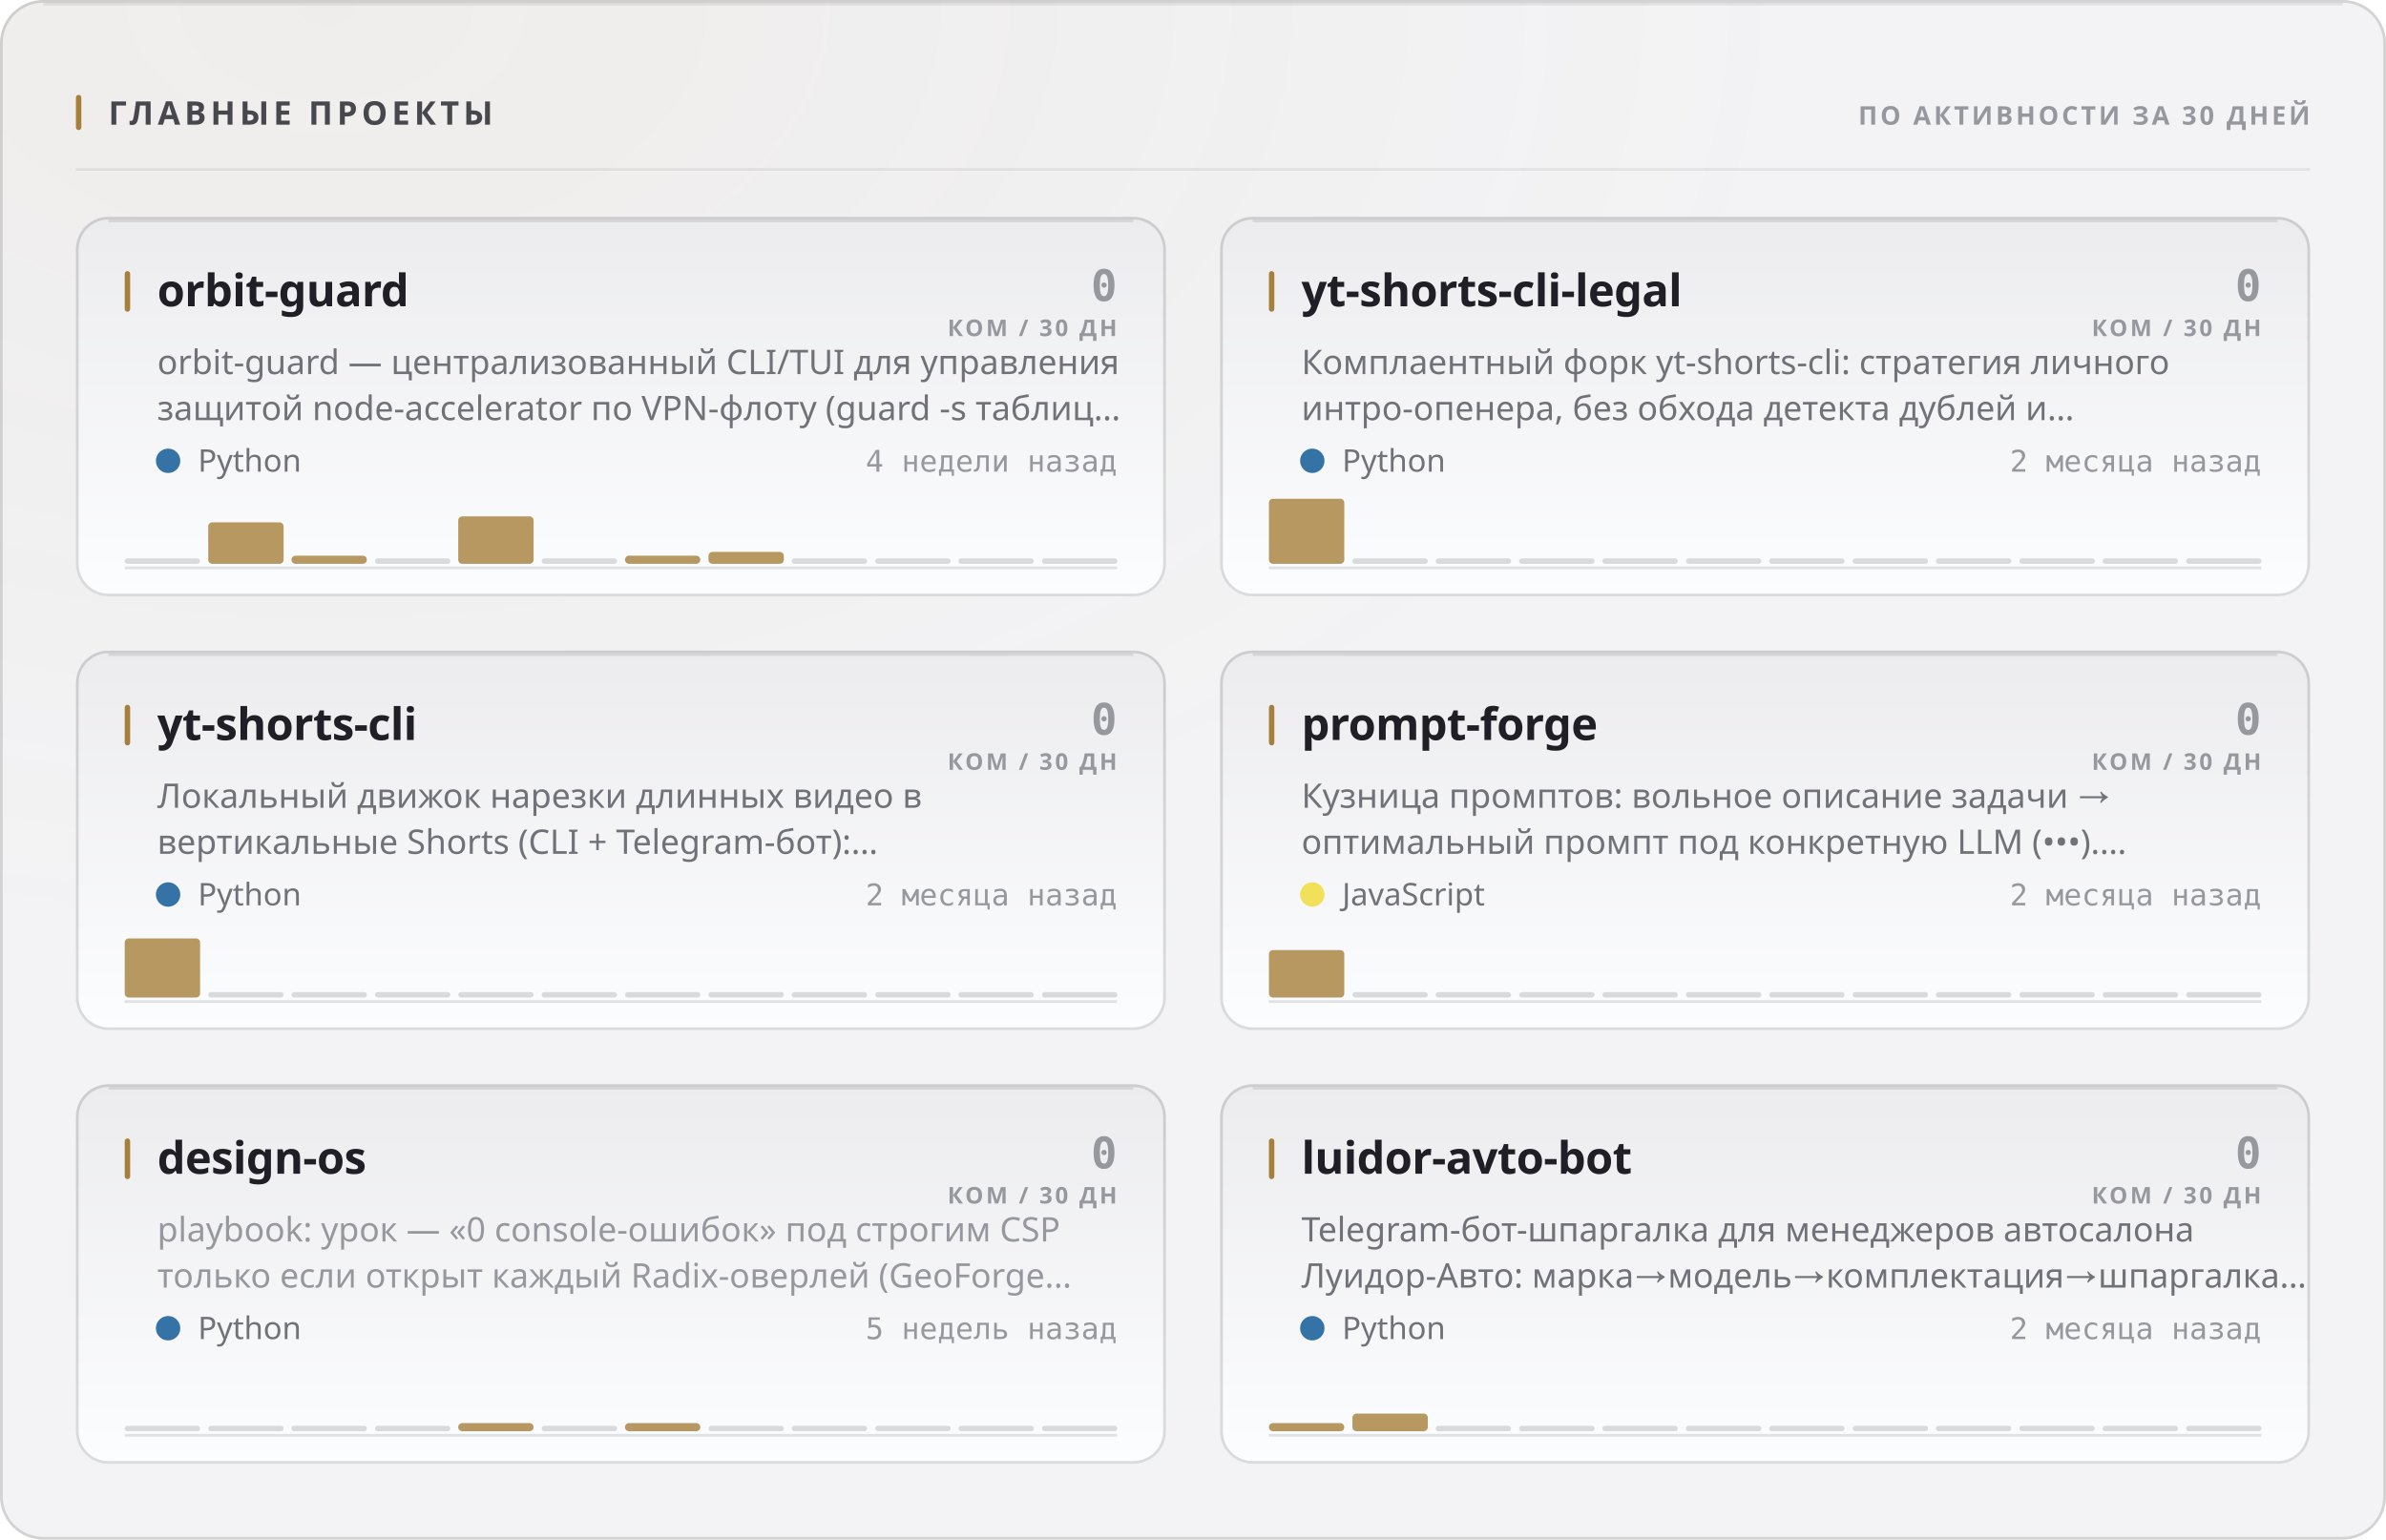
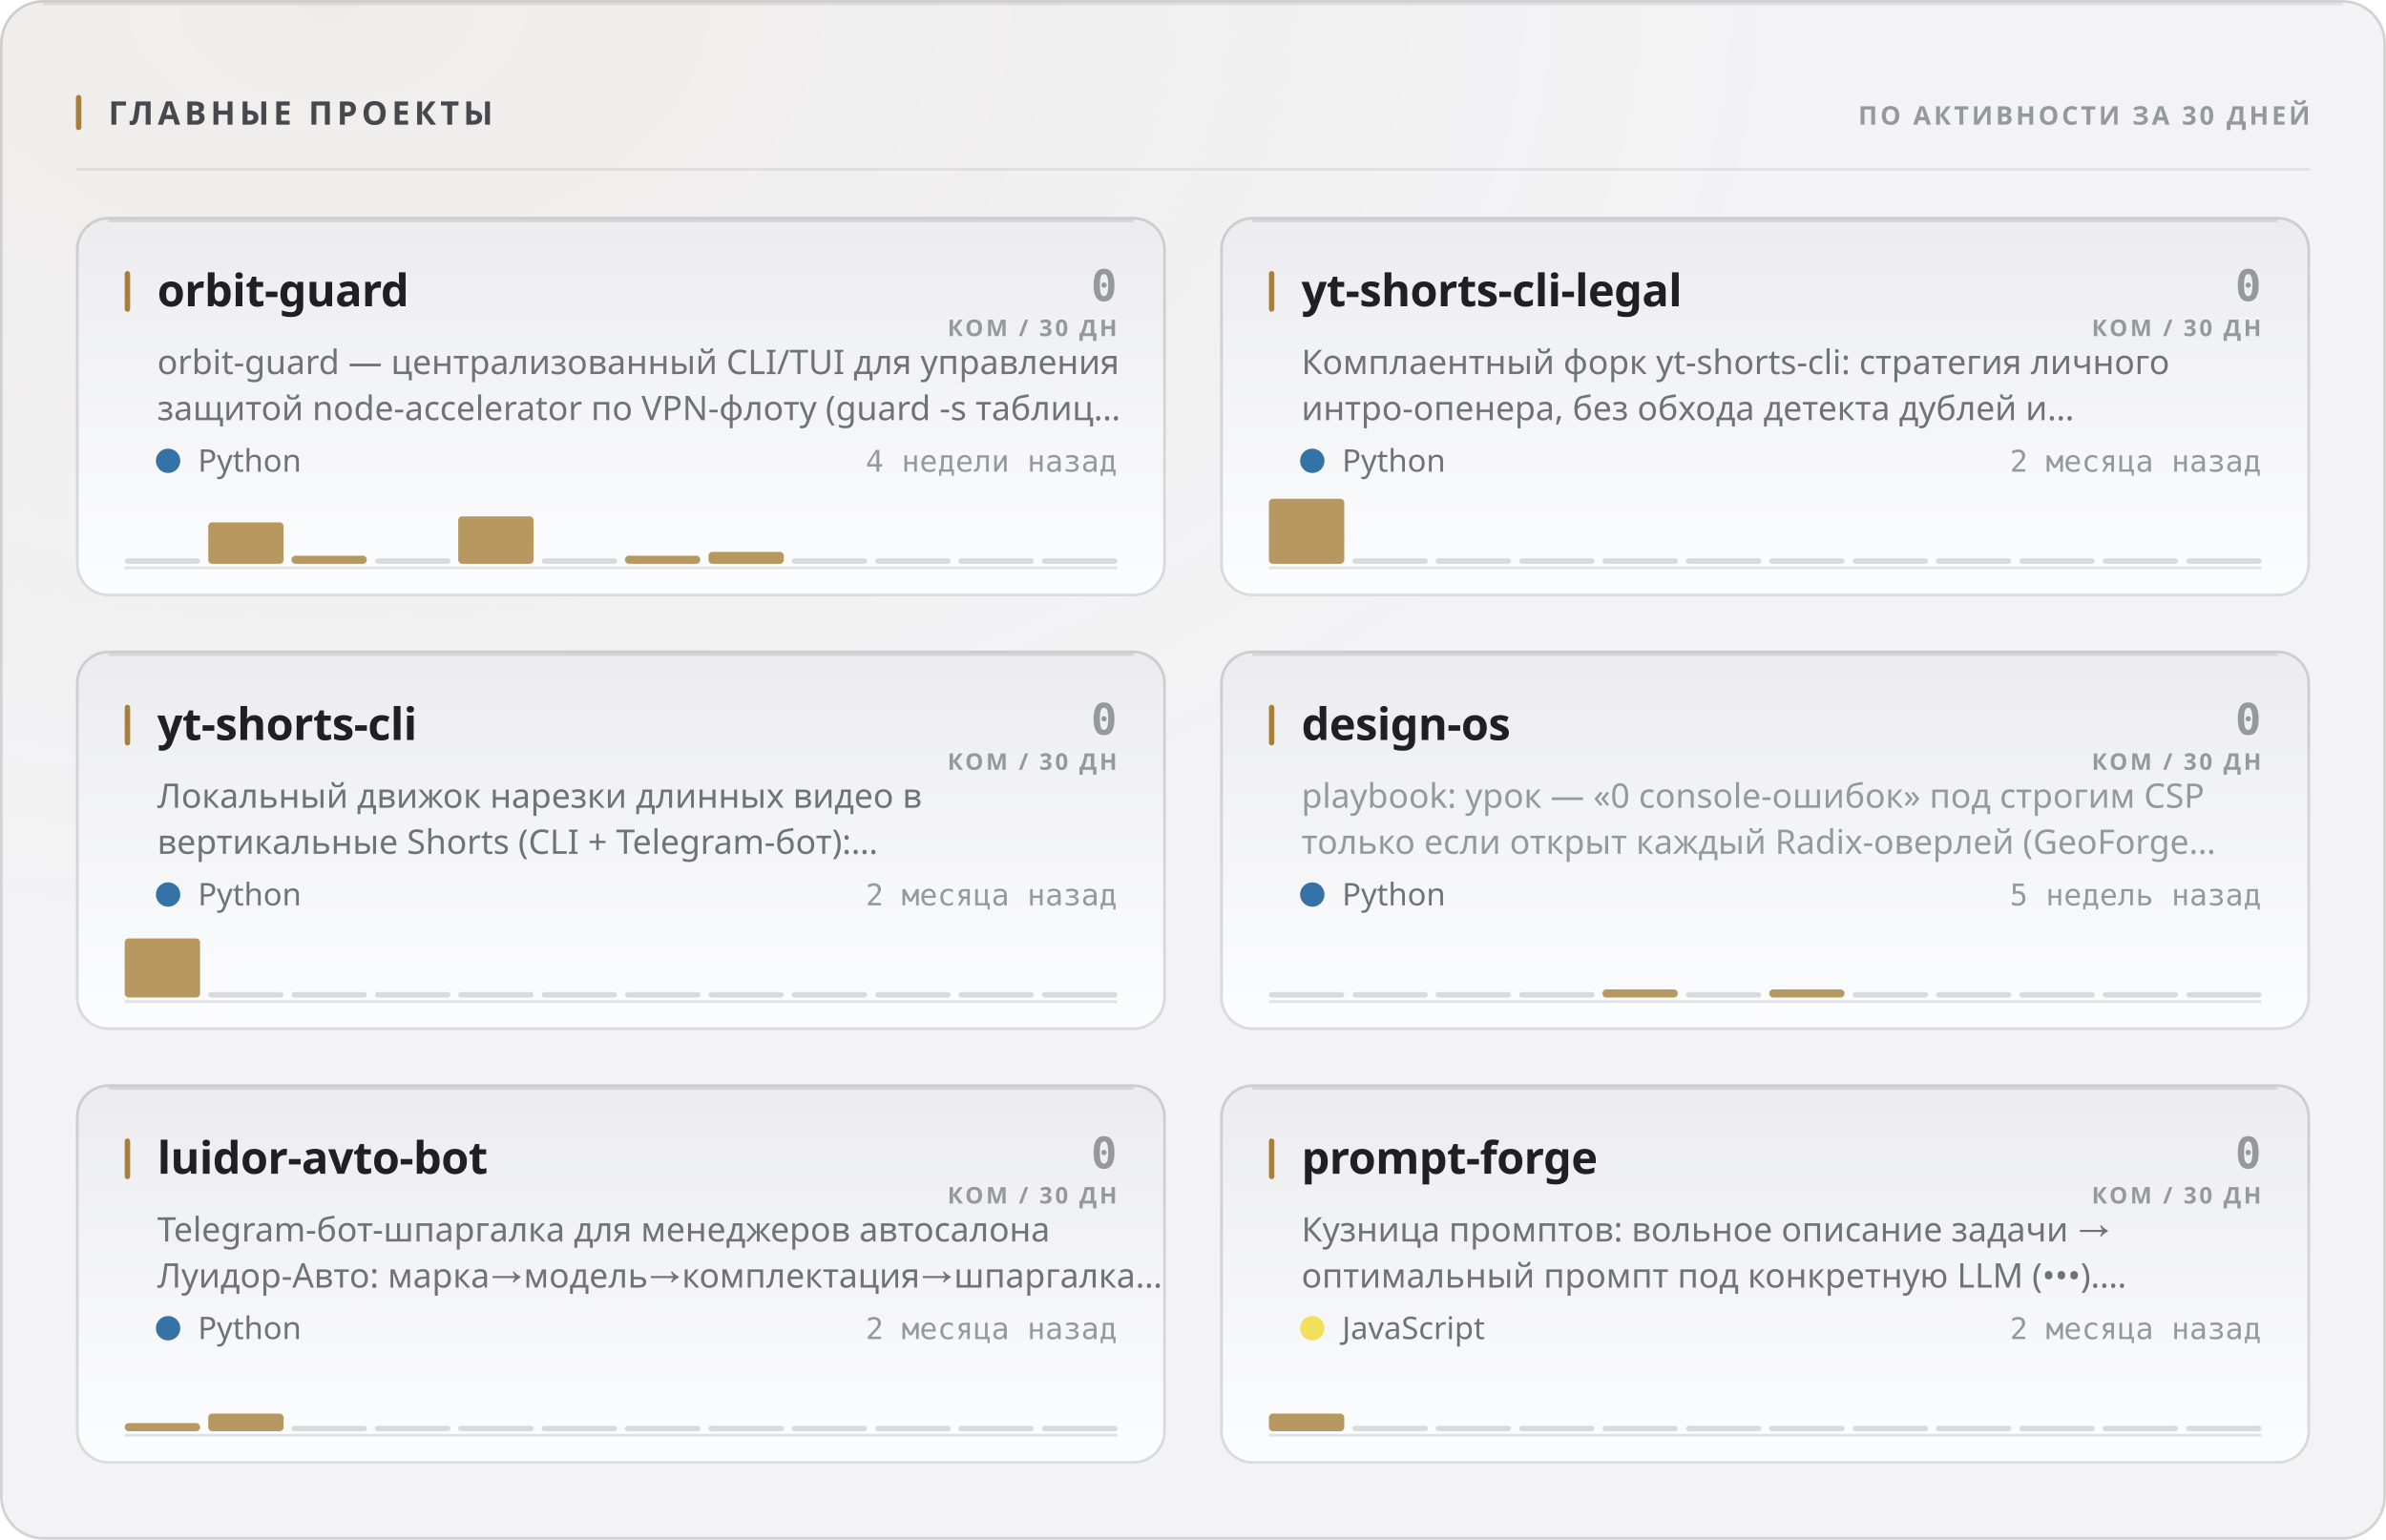
<svg xmlns="http://www.w3.org/2000/svg" width="880" height="568" viewBox="0 0 880 568" role="img">
  <style>
  text { font-family: -apple-system, BlinkMacSystemFont, 'Segoe UI', 'Noto Sans', Helvetica, Arial, sans-serif; }
  .mono { font-family: ui-monospace, 'SF Mono', 'Cascadia Mono', 'DejaVu Sans Mono', Menlo, Consolas, monospace; font-variant-numeric: tabular-nums; }
  .caps { letter-spacing: .1em; text-transform: uppercase; }

  @keyframes sheen  { from { transform: translateX(-120%); } to { transform: translateX(260%); } }
  @keyframes rise   { from { opacity: 0; transform: translateY(6px); } to { opacity: 1; transform: none; } }
  @keyframes slide  { from { opacity: 0; transform: translateX(-8px); } to { opacity: 1; transform: none; } }
  @keyframes grow   { from { transform: scaleY(0); } to { transform: scaleY(1); } }
  @keyframes widen  { from { transform: scaleX(0); } to { transform: scaleX(1); } }
  @keyframes draw   { from { stroke-dashoffset: 200; } to { stroke-dashoffset: 0; } }

  .sheen { animation: sheen 5.5s cubic-bezier(.45,0,.2,1) infinite; }
  .rise  { animation: rise .5s cubic-bezier(.16,1,.3,1) both; }
  .slide { animation: slide .42s cubic-bezier(.16,1,.3,1) both; }
  .bar   { transform-box: fill-box; transform-origin: 50% 100%;
           animation: grow .62s cubic-bezier(.16,1,.3,1) both; }
  .fill  { transform-box: fill-box; transform-origin: 0% 50%;
           animation: widen .8s cubic-bezier(.16,1,.3,1) both; }
  /* The hidden start state lives in the keyframes, never in the static rule.
     A renderer that ignores CSS animations then falls back to the FINISHED
     state — a drawn line, visible text — instead of an empty panel. */
  .spark { stroke-dasharray: 200;
           animation: draw 1.1s cubic-bezier(.16,1,.3,1) both; }

  @media (prefers-reduced-motion: reduce) {
    .sheen { animation: none; opacity: 0; }
    .rise, .slide, .bar, .fill, .spark { animation: none; opacity: 1; transform: none;
                                         stroke-dashoffset: 0; }
  }</style>
  <defs>
    <filter id="grain1" x="0" y="0" width="100%" height="100%">
      <feTurbulence type="fractalNoise" baseFrequency="0.82" numOctaves="3" stitchTiles="stitch" />
      <feColorMatrix type="saturate" values="0" />
    </filter>
    <radialGradient id="wash2" cx="14%" cy="0%" r="62%">
      <stop offset="0%" stop-color="#a67f3b" stop-opacity="0.05" />
      <stop offset="100%" stop-color="#a67f3b" stop-opacity="0" />
    </radialGradient>
    <linearGradient id="cardfill3" x1="0" y1="0" x2="0" y2="1">
      <stop offset="0%" stop-color="#ececef" />
      <stop offset="100%" stop-color="#fcfdfe" />
    </linearGradient>
    <linearGradient id="cardfill4" x1="0" y1="0" x2="0" y2="1">
      <stop offset="0%" stop-color="#ececef" />
      <stop offset="100%" stop-color="#fcfdfe" />
    </linearGradient>
    <linearGradient id="cardfill5" x1="0" y1="0" x2="0" y2="1">
      <stop offset="0%" stop-color="#ececef" />
      <stop offset="100%" stop-color="#fcfdfe" />
    </linearGradient>
    <linearGradient id="cardfill6" x1="0" y1="0" x2="0" y2="1">
      <stop offset="0%" stop-color="#ececef" />
      <stop offset="100%" stop-color="#fcfdfe" />
    </linearGradient>
    <linearGradient id="cardfill7" x1="0" y1="0" x2="0" y2="1">
      <stop offset="0%" stop-color="#ececef" />
      <stop offset="100%" stop-color="#fcfdfe" />
    </linearGradient>
    <linearGradient id="cardfill8" x1="0" y1="0" x2="0" y2="1">
      <stop offset="0%" stop-color="#ececef" />
      <stop offset="100%" stop-color="#fcfdfe" />
    </linearGradient>
  </defs>
  <rect width="880" height="568" rx="16" fill="#f3f3f5" />
  <rect width="880" height="568" rx="16" fill="url(#wash2)" />
  <rect width="880" height="568" rx="16" filter="url(#grain1)" opacity="0.035" style="mix-blend-mode:overlay" />
  <rect x=".5" y=".5" width="879" height="567" rx="15.5" fill="none" stroke="rgba(10,10,12,0.14)" />
  <path d="M16 1.5 H864" stroke="rgba(10,10,12,0.08)" stroke-width="1" fill="none" />
  <rect x="28" y="35" width="2" height="13" rx="1" fill="#a67f3b" />
  <text x="40" y="46" font-size="12" font-weight="700" fill="#47474e" letter-spacing="0.13em">ГЛАВНЫЕ ПРОЕКТЫ</text>
  <text x="852" y="46" font-size="9.5" font-weight="600" fill="#97989e" text-anchor="end" letter-spacing="0.11em">ПО АКТИВНОСТИ ЗА 30 ДНЕЙ</text>
  <path d="M28 62.5 H852" stroke="rgba(10,10,12,0.07)" stroke-width="1" />
  <g class="rise" opacity="1" style="">
    <rect x="28" y="80" width="402" height="140" rx="12" fill="url(#cardfill3)" />
    <rect x="28.5" y="80.5" width="401" height="139" rx="11.5" fill="none" stroke="rgba(10,10,12,0.14)" />
    <path d="M40 81.5 H418" stroke="rgba(10,10,12,0.1)" stroke-width="1" fill="none" />
    <rect x="46" y="100" width="2" height="15" rx="1" fill="#a67f3b" />
    <text x="58" y="113" font-size="16.5" font-weight="700" fill="#1f1f25" letter-spacing="-0.01em">orbit-guard</text>
    <text x="412" y="111" font-size="16" font-weight="700" fill="#97989e" text-anchor="end" class="mono">0</text>
    <text x="412" y="124" font-size="8.5" font-weight="600" fill="#97989e" text-anchor="end" letter-spacing="0.11em">КОМ / 30 ДН</text>
    <text x="58" y="138" font-size="12.5" font-weight="400" fill="#717178">orbit-guard — централизованный CLI/TUI для управления</text>
    <text x="58" y="155" font-size="12.5" font-weight="400" fill="#717178">защитой node-accelerator по VPN-флоту (guard -s таблиц…</text>
    <circle cx="62" cy="170" r="4.5" fill="#3572A5" />
    <text x="73" y="174" font-size="11.5" font-weight="400" fill="#717178">Python</text>
    <text x="412" y="174" font-size="11" font-weight="400" fill="#97989e" text-anchor="end" class="mono">4 недели назад</text>
    <path d="M46 209.5 H412" stroke="rgba(10,10,12,0.112)" stroke-width="1" />
    <g class="bar" style="animation-delay:0.18s">
      <rect x="46.0" y="206.0" width="27.8" height="2" rx="1" fill="rgba(10,10,12,0.14)" />
      <rect x="76.8" y="192.7" width="27.8" height="15.3" rx="1.5" fill="#a67f3b" opacity="0.8" />
      <rect x="107.5" y="205.0" width="27.8" height="3.0" rx="1.5" fill="#a67f3b" opacity="0.8" />
      <rect x="138.3" y="206.0" width="27.8" height="2" rx="1" fill="rgba(10,10,12,0.14)" />
      <rect x="169.0" y="190.5" width="27.8" height="17.5" rx="1.5" fill="#a67f3b" opacity="0.8" />
      <rect x="199.8" y="206.0" width="27.8" height="2" rx="1" fill="rgba(10,10,12,0.14)" />
      <rect x="230.5" y="205.0" width="27.8" height="3.0" rx="1.5" fill="#a67f3b" opacity="0.8" />
      <rect x="261.3" y="203.6" width="27.8" height="4.4" rx="1.5" fill="#a67f3b" opacity="0.8" />
      <rect x="292.0" y="206.0" width="27.8" height="2" rx="1" fill="rgba(10,10,12,0.14)" />
      <rect x="322.8" y="206.0" width="27.8" height="2" rx="1" fill="rgba(10,10,12,0.14)" />
      <rect x="353.5" y="206.0" width="27.8" height="2" rx="1" fill="rgba(10,10,12,0.14)" />
      <rect x="384.3" y="206.0" width="27.8" height="2" rx="1" fill="rgba(10,10,12,0.14)" />
    </g>
  </g>
  <g class="rise" opacity="1" style=" animation-delay:0.055s;">
    <rect x="450" y="80" width="402" height="140" rx="12" fill="url(#cardfill4)" />
    <rect x="450.5" y="80.5" width="401" height="139" rx="11.5" fill="none" stroke="rgba(10,10,12,0.14)" />
    <path d="M462 81.5 H840" stroke="rgba(10,10,12,0.1)" stroke-width="1" fill="none" />
    <rect x="468" y="100" width="2" height="15" rx="1" fill="#a67f3b" />
    <text x="480" y="113" font-size="16.5" font-weight="700" fill="#1f1f25" letter-spacing="-0.01em">yt-shorts-cli-legal</text>
    <text x="834" y="111" font-size="16" font-weight="700" fill="#97989e" text-anchor="end" class="mono">0</text>
    <text x="834" y="124" font-size="8.5" font-weight="600" fill="#97989e" text-anchor="end" letter-spacing="0.11em">КОМ / 30 ДН</text>
    <text x="480" y="138" font-size="12.5" font-weight="400" fill="#717178">Комплаентный форк yt-shorts-cli: стратегия личного</text>
    <text x="480" y="155" font-size="12.5" font-weight="400" fill="#717178">интро-опенера, без обхода детекта дублей и…</text>
    <circle cx="484" cy="170" r="4.5" fill="#3572A5" />
    <text x="495" y="174" font-size="11.5" font-weight="400" fill="#717178">Python</text>
    <text x="834" y="174" font-size="11" font-weight="400" fill="#97989e" text-anchor="end" class="mono">2 месяца назад</text>
    <path d="M468 209.5 H834" stroke="rgba(10,10,12,0.112)" stroke-width="1" />
    <g class="bar" style="animation-delay:0.24s">
      <rect x="468.0" y="184.0" width="27.8" height="24.0" rx="1.5" fill="#a67f3b" opacity="0.8" />
      <rect x="498.8" y="206.0" width="27.8" height="2" rx="1" fill="rgba(10,10,12,0.14)" />
      <rect x="529.5" y="206.0" width="27.8" height="2" rx="1" fill="rgba(10,10,12,0.14)" />
      <rect x="560.3" y="206.0" width="27.8" height="2" rx="1" fill="rgba(10,10,12,0.14)" />
      <rect x="591.0" y="206.0" width="27.8" height="2" rx="1" fill="rgba(10,10,12,0.14)" />
      <rect x="621.8" y="206.0" width="27.8" height="2" rx="1" fill="rgba(10,10,12,0.14)" />
      <rect x="652.5" y="206.0" width="27.8" height="2" rx="1" fill="rgba(10,10,12,0.14)" />
      <rect x="683.3" y="206.0" width="27.8" height="2" rx="1" fill="rgba(10,10,12,0.14)" />
      <rect x="714.0" y="206.0" width="27.8" height="2" rx="1" fill="rgba(10,10,12,0.14)" />
      <rect x="744.8" y="206.0" width="27.8" height="2" rx="1" fill="rgba(10,10,12,0.14)" />
      <rect x="775.5" y="206.0" width="27.8" height="2" rx="1" fill="rgba(10,10,12,0.14)" />
      <rect x="806.3" y="206.0" width="27.8" height="2" rx="1" fill="rgba(10,10,12,0.14)" />
    </g>
  </g>
  <g class="rise" opacity="1" style=" animation-delay:0.110s;">
    <rect x="28" y="240" width="402" height="140" rx="12" fill="url(#cardfill5)" />
    <rect x="28.5" y="240.5" width="401" height="139" rx="11.5" fill="none" stroke="rgba(10,10,12,0.14)" />
    <path d="M40 241.5 H418" stroke="rgba(10,10,12,0.1)" stroke-width="1" fill="none" />
    <rect x="46" y="260" width="2" height="15" rx="1" fill="#a67f3b" />
    <text x="58" y="273" font-size="16.5" font-weight="700" fill="#1f1f25" letter-spacing="-0.01em">yt-shorts-cli</text>
    <text x="412" y="271" font-size="16" font-weight="700" fill="#97989e" text-anchor="end" class="mono">0</text>
    <text x="412" y="284" font-size="8.5" font-weight="600" fill="#97989e" text-anchor="end" letter-spacing="0.11em">КОМ / 30 ДН</text>
    <text x="58" y="298" font-size="12.5" font-weight="400" fill="#717178">Локальный движок нарезки длинных видео в</text>
    <text x="58" y="315" font-size="12.5" font-weight="400" fill="#717178">вертикальные Shorts (CLI + Telegram-бот):…</text>
    <circle cx="62" cy="330" r="4.5" fill="#3572A5" />
    <text x="73" y="334" font-size="11.5" font-weight="400" fill="#717178">Python</text>
    <text x="412" y="334" font-size="11" font-weight="400" fill="#97989e" text-anchor="end" class="mono">2 месяца назад</text>
    <path d="M46 369.5 H412" stroke="rgba(10,10,12,0.112)" stroke-width="1" />
    <g class="bar" style="animation-delay:0.3s">
      <rect x="46.0" y="346.2" width="27.8" height="21.8" rx="1.5" fill="#a67f3b" opacity="0.8" />
      <rect x="76.8" y="366.0" width="27.8" height="2" rx="1" fill="rgba(10,10,12,0.14)" />
      <rect x="107.5" y="366.0" width="27.8" height="2" rx="1" fill="rgba(10,10,12,0.14)" />
      <rect x="138.3" y="366.0" width="27.8" height="2" rx="1" fill="rgba(10,10,12,0.14)" />
      <rect x="169.0" y="366.0" width="27.8" height="2" rx="1" fill="rgba(10,10,12,0.14)" />
      <rect x="199.8" y="366.0" width="27.8" height="2" rx="1" fill="rgba(10,10,12,0.14)" />
      <rect x="230.5" y="366.0" width="27.8" height="2" rx="1" fill="rgba(10,10,12,0.14)" />
      <rect x="261.3" y="366.0" width="27.8" height="2" rx="1" fill="rgba(10,10,12,0.14)" />
      <rect x="292.0" y="366.0" width="27.8" height="2" rx="1" fill="rgba(10,10,12,0.14)" />
      <rect x="322.8" y="366.0" width="27.8" height="2" rx="1" fill="rgba(10,10,12,0.14)" />
      <rect x="353.5" y="366.0" width="27.8" height="2" rx="1" fill="rgba(10,10,12,0.14)" />
      <rect x="384.3" y="366.0" width="27.8" height="2" rx="1" fill="rgba(10,10,12,0.14)" />
    </g>
  </g>
  <g class="rise" opacity="1" style=" animation-delay:0.165s;">
    <rect x="450" y="240" width="402" height="140" rx="12" fill="url(#cardfill6)" />
    <rect x="450.5" y="240.5" width="401" height="139" rx="11.5" fill="none" stroke="rgba(10,10,12,0.14)" />
    <path d="M462 241.5 H840" stroke="rgba(10,10,12,0.1)" stroke-width="1" fill="none" />
    <rect x="468" y="260" width="2" height="15" rx="1" fill="#a67f3b" />
-     <text x="480" y="273" font-size="16.5" font-weight="700" fill="#1f1f25" letter-spacing="-0.01em">prompt-forge</text>
+     <text x="480" y="273" font-size="16.5" font-weight="700" fill="#1f1f25" letter-spacing="-0.01em">design-os</text>
    <text x="834" y="271" font-size="16" font-weight="700" fill="#97989e" text-anchor="end" class="mono">0</text>
    <text x="834" y="284" font-size="8.5" font-weight="600" fill="#97989e" text-anchor="end" letter-spacing="0.11em">КОМ / 30 ДН</text>
-     <text x="480" y="298" font-size="12.5" font-weight="400" fill="#717178">Кузница промптов: вольное описание задачи →</text>
-     <text x="480" y="315" font-size="12.5" font-weight="400" fill="#717178">оптимальный промпт под конкретную LLM (•••).…</text>
-     <circle cx="484" cy="330" r="4.5" fill="#f1e05a" />
-     <text x="495" y="334" font-size="11.5" font-weight="400" fill="#717178">JavaScript</text>
-     <text x="834" y="334" font-size="11" font-weight="400" fill="#97989e" text-anchor="end" class="mono">2 месяца назад</text>
+     <text x="480" y="298" font-size="12.5" font-weight="400" fill="#97989e">playbook: урок — «0 console-ошибок» под строгим CSP</text>
+     <text x="480" y="315" font-size="12.5" font-weight="400" fill="#97989e">только если открыт каждый Radix-оверлей (GeoForge…</text>
+     <circle cx="484" cy="330" r="4.5" fill="#3572A5" />
+     <text x="495" y="334" font-size="11.5" font-weight="400" fill="#717178">Python</text>
+     <text x="834" y="334" font-size="11" font-weight="400" fill="#97989e" text-anchor="end" class="mono">5 недель назад</text>
    <path d="M468 369.5 H834" stroke="rgba(10,10,12,0.112)" stroke-width="1" />
    <g class="bar" style="animation-delay:0.36s">
-       <rect x="468.0" y="350.5" width="27.8" height="17.5" rx="1.5" fill="#a67f3b" opacity="0.8" />
+       <rect x="468.0" y="366.0" width="27.8" height="2" rx="1" fill="rgba(10,10,12,0.14)" />
      <rect x="498.8" y="366.0" width="27.8" height="2" rx="1" fill="rgba(10,10,12,0.14)" />
      <rect x="529.5" y="366.0" width="27.8" height="2" rx="1" fill="rgba(10,10,12,0.14)" />
      <rect x="560.3" y="366.0" width="27.8" height="2" rx="1" fill="rgba(10,10,12,0.14)" />
-       <rect x="591.0" y="366.0" width="27.8" height="2" rx="1" fill="rgba(10,10,12,0.14)" />
+       <rect x="591.0" y="365.0" width="27.8" height="3.0" rx="1.5" fill="#a67f3b" opacity="0.8" />
      <rect x="621.8" y="366.0" width="27.8" height="2" rx="1" fill="rgba(10,10,12,0.14)" />
-       <rect x="652.5" y="366.0" width="27.8" height="2" rx="1" fill="rgba(10,10,12,0.14)" />
+       <rect x="652.5" y="365.0" width="27.8" height="3.0" rx="1.5" fill="#a67f3b" opacity="0.8" />
      <rect x="683.3" y="366.0" width="27.8" height="2" rx="1" fill="rgba(10,10,12,0.14)" />
      <rect x="714.0" y="366.0" width="27.8" height="2" rx="1" fill="rgba(10,10,12,0.14)" />
      <rect x="744.8" y="366.0" width="27.8" height="2" rx="1" fill="rgba(10,10,12,0.14)" />
      <rect x="775.5" y="366.0" width="27.8" height="2" rx="1" fill="rgba(10,10,12,0.14)" />
      <rect x="806.3" y="366.0" width="27.8" height="2" rx="1" fill="rgba(10,10,12,0.14)" />
    </g>
  </g>
  <g class="rise" opacity="1" style=" animation-delay:0.220s;">
    <rect x="28" y="400" width="402" height="140" rx="12" fill="url(#cardfill7)" />
    <rect x="28.5" y="400.5" width="401" height="139" rx="11.5" fill="none" stroke="rgba(10,10,12,0.14)" />
    <path d="M40 401.5 H418" stroke="rgba(10,10,12,0.1)" stroke-width="1" fill="none" />
    <rect x="46" y="420" width="2" height="15" rx="1" fill="#a67f3b" />
-     <text x="58" y="433" font-size="16.5" font-weight="700" fill="#1f1f25" letter-spacing="-0.01em">design-os</text>
+     <text x="58" y="433" font-size="16.5" font-weight="700" fill="#1f1f25" letter-spacing="-0.01em">luidor-avto-bot</text>
    <text x="412" y="431" font-size="16" font-weight="700" fill="#97989e" text-anchor="end" class="mono">0</text>
    <text x="412" y="444" font-size="8.5" font-weight="600" fill="#97989e" text-anchor="end" letter-spacing="0.11em">КОМ / 30 ДН</text>
-     <text x="58" y="458" font-size="12.5" font-weight="400" fill="#97989e">playbook: урок — «0 console-ошибок» под строгим CSP</text>
-     <text x="58" y="475" font-size="12.5" font-weight="400" fill="#97989e">только если открыт каждый Radix-оверлей (GeoForge…</text>
+     <text x="58" y="458" font-size="12.5" font-weight="400" fill="#717178">Telegram-бот-шпаргалка для менеджеров автосалона</text>
+     <text x="58" y="475" font-size="12.5" font-weight="400" fill="#717178">Луидор-Авто: марка→модель→комплектация→шпаргалка…</text>
    <circle cx="62" cy="490" r="4.5" fill="#3572A5" />
    <text x="73" y="494" font-size="11.5" font-weight="400" fill="#717178">Python</text>
-     <text x="412" y="494" font-size="11" font-weight="400" fill="#97989e" text-anchor="end" class="mono">5 недель назад</text>
+     <text x="412" y="494" font-size="11" font-weight="400" fill="#97989e" text-anchor="end" class="mono">2 месяца назад</text>
    <path d="M46 529.5 H412" stroke="rgba(10,10,12,0.112)" stroke-width="1" />
    <g class="bar" style="animation-delay:0.42s">
-       <rect x="46.0" y="526.0" width="27.8" height="2" rx="1" fill="rgba(10,10,12,0.14)" />
-       <rect x="76.8" y="526.0" width="27.8" height="2" rx="1" fill="rgba(10,10,12,0.14)" />
+       <rect x="46.0" y="525.0" width="27.8" height="3.0" rx="1.5" fill="#a67f3b" opacity="0.8" />
+       <rect x="76.8" y="521.5" width="27.8" height="6.5" rx="1.5" fill="#a67f3b" opacity="0.8" />
      <rect x="107.5" y="526.0" width="27.8" height="2" rx="1" fill="rgba(10,10,12,0.14)" />
      <rect x="138.3" y="526.0" width="27.8" height="2" rx="1" fill="rgba(10,10,12,0.14)" />
-       <rect x="169.0" y="525.0" width="27.8" height="3.0" rx="1.5" fill="#a67f3b" opacity="0.8" />
+       <rect x="169.0" y="526.0" width="27.8" height="2" rx="1" fill="rgba(10,10,12,0.14)" />
      <rect x="199.8" y="526.0" width="27.8" height="2" rx="1" fill="rgba(10,10,12,0.14)" />
-       <rect x="230.5" y="525.0" width="27.8" height="3.0" rx="1.5" fill="#a67f3b" opacity="0.8" />
+       <rect x="230.5" y="526.0" width="27.8" height="2" rx="1" fill="rgba(10,10,12,0.14)" />
      <rect x="261.3" y="526.0" width="27.8" height="2" rx="1" fill="rgba(10,10,12,0.14)" />
      <rect x="292.0" y="526.0" width="27.8" height="2" rx="1" fill="rgba(10,10,12,0.14)" />
      <rect x="322.8" y="526.0" width="27.8" height="2" rx="1" fill="rgba(10,10,12,0.14)" />
      <rect x="353.5" y="526.0" width="27.8" height="2" rx="1" fill="rgba(10,10,12,0.14)" />
      <rect x="384.3" y="526.0" width="27.8" height="2" rx="1" fill="rgba(10,10,12,0.14)" />
    </g>
  </g>
  <g class="rise" opacity="1" style=" animation-delay:0.275s;">
    <rect x="450" y="400" width="402" height="140" rx="12" fill="url(#cardfill8)" />
    <rect x="450.5" y="400.5" width="401" height="139" rx="11.5" fill="none" stroke="rgba(10,10,12,0.14)" />
    <path d="M462 401.5 H840" stroke="rgba(10,10,12,0.1)" stroke-width="1" fill="none" />
    <rect x="468" y="420" width="2" height="15" rx="1" fill="#a67f3b" />
-     <text x="480" y="433" font-size="16.5" font-weight="700" fill="#1f1f25" letter-spacing="-0.01em">luidor-avto-bot</text>
+     <text x="480" y="433" font-size="16.5" font-weight="700" fill="#1f1f25" letter-spacing="-0.01em">prompt-forge</text>
    <text x="834" y="431" font-size="16" font-weight="700" fill="#97989e" text-anchor="end" class="mono">0</text>
    <text x="834" y="444" font-size="8.5" font-weight="600" fill="#97989e" text-anchor="end" letter-spacing="0.11em">КОМ / 30 ДН</text>
-     <text x="480" y="458" font-size="12.5" font-weight="400" fill="#717178">Telegram-бот-шпаргалка для менеджеров автосалона</text>
-     <text x="480" y="475" font-size="12.5" font-weight="400" fill="#717178">Луидор-Авто: марка→модель→комплектация→шпаргалка…</text>
-     <circle cx="484" cy="490" r="4.5" fill="#3572A5" />
-     <text x="495" y="494" font-size="11.5" font-weight="400" fill="#717178">Python</text>
+     <text x="480" y="458" font-size="12.5" font-weight="400" fill="#717178">Кузница промптов: вольное описание задачи →</text>
+     <text x="480" y="475" font-size="12.5" font-weight="400" fill="#717178">оптимальный промпт под конкретную LLM (•••).…</text>
+     <circle cx="484" cy="490" r="4.5" fill="#f1e05a" />
+     <text x="495" y="494" font-size="11.5" font-weight="400" fill="#717178">JavaScript</text>
    <text x="834" y="494" font-size="11" font-weight="400" fill="#97989e" text-anchor="end" class="mono">2 месяца назад</text>
    <path d="M468 529.5 H834" stroke="rgba(10,10,12,0.112)" stroke-width="1" />
    <g class="bar" style="animation-delay:0.48s">
-       <rect x="468.0" y="525.0" width="27.8" height="3.0" rx="1.5" fill="#a67f3b" opacity="0.8" />
-       <rect x="498.8" y="521.5" width="27.8" height="6.5" rx="1.5" fill="#a67f3b" opacity="0.8" />
+       <rect x="468.0" y="521.5" width="27.8" height="6.5" rx="1.5" fill="#a67f3b" opacity="0.8" />
+       <rect x="498.8" y="526.0" width="27.8" height="2" rx="1" fill="rgba(10,10,12,0.14)" />
      <rect x="529.5" y="526.0" width="27.8" height="2" rx="1" fill="rgba(10,10,12,0.14)" />
      <rect x="560.3" y="526.0" width="27.8" height="2" rx="1" fill="rgba(10,10,12,0.14)" />
      <rect x="591.0" y="526.0" width="27.8" height="2" rx="1" fill="rgba(10,10,12,0.14)" />
      <rect x="621.8" y="526.0" width="27.8" height="2" rx="1" fill="rgba(10,10,12,0.14)" />
      <rect x="652.5" y="526.0" width="27.8" height="2" rx="1" fill="rgba(10,10,12,0.14)" />
      <rect x="683.3" y="526.0" width="27.8" height="2" rx="1" fill="rgba(10,10,12,0.14)" />
      <rect x="714.0" y="526.0" width="27.8" height="2" rx="1" fill="rgba(10,10,12,0.14)" />
      <rect x="744.8" y="526.0" width="27.8" height="2" rx="1" fill="rgba(10,10,12,0.14)" />
      <rect x="775.5" y="526.0" width="27.8" height="2" rx="1" fill="rgba(10,10,12,0.14)" />
      <rect x="806.3" y="526.0" width="27.8" height="2" rx="1" fill="rgba(10,10,12,0.14)" />
    </g>
  </g>
</svg>
